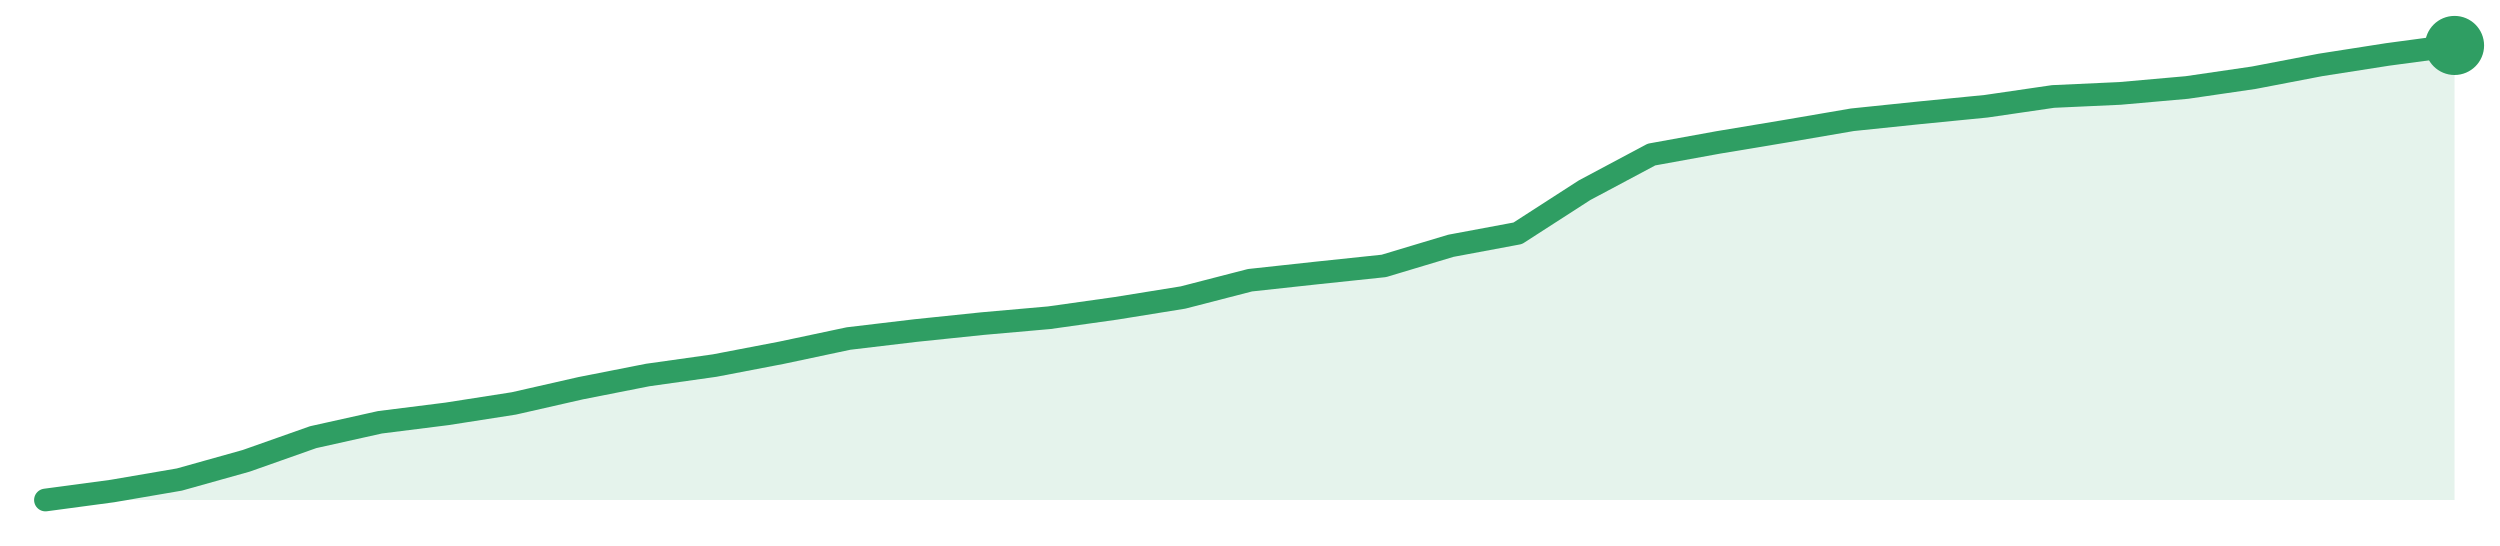
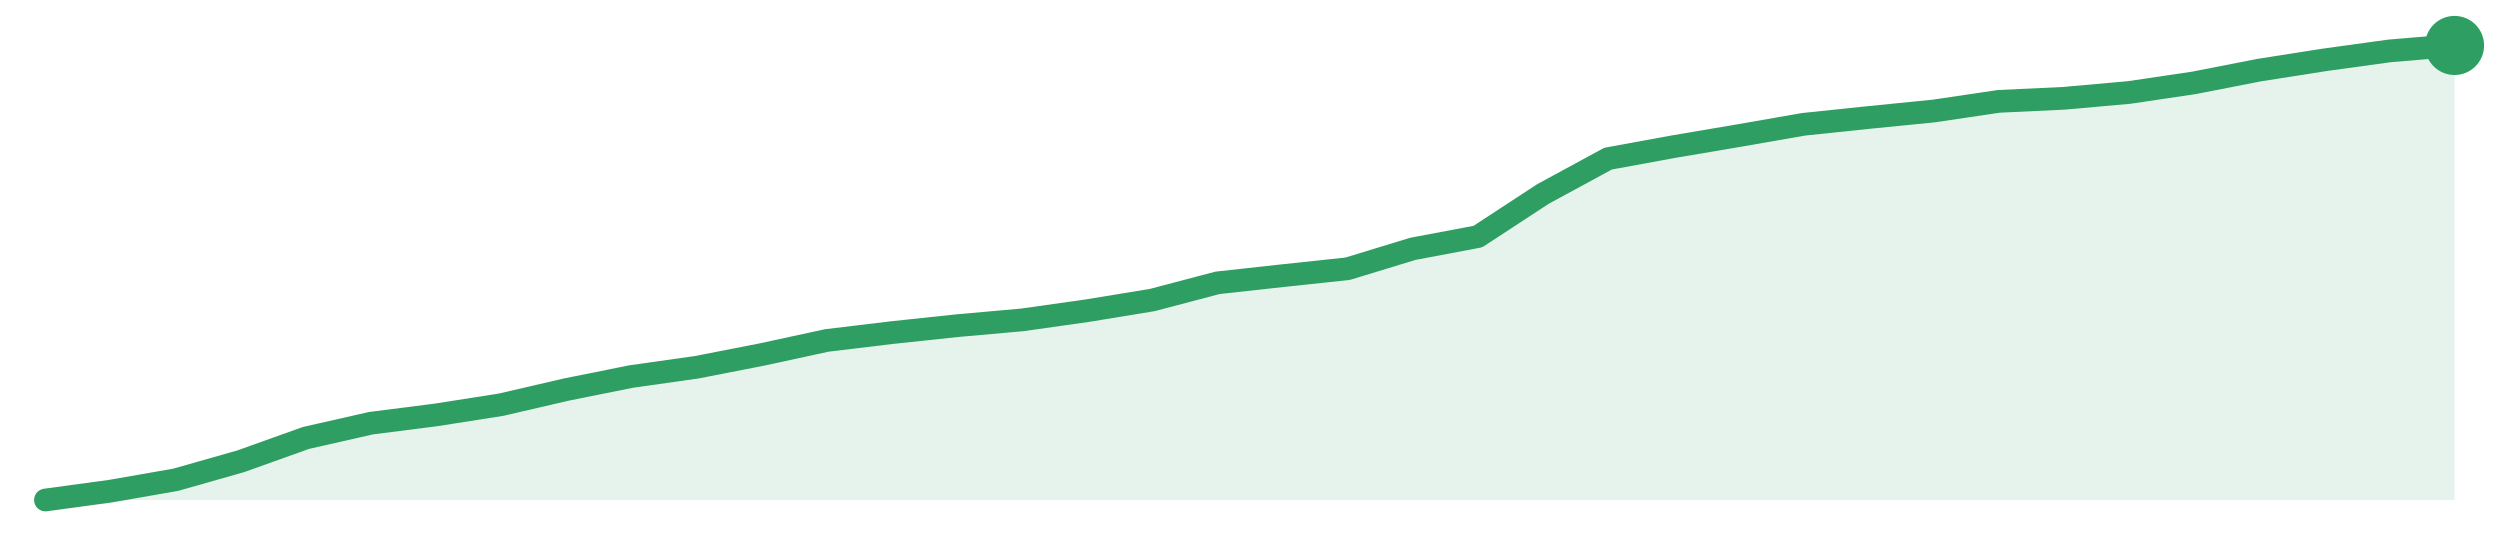
<svg xmlns="http://www.w3.org/2000/svg" width="220" height="48" viewBox="0 0 220 48" role="img" aria-label="trend">
-   <path d="M4.0,44.0 L4.0,44.0 L9.89,43.21 L15.78,42.2 L21.67,40.55 L27.56,38.47 L33.44,37.16 L39.33,36.42 L45.22,35.5 L51.11,34.16 L57.0,33.0 L62.89,32.17 L68.78,31.04 L74.67,29.79 L80.56,29.09 L86.44,28.48 L92.33,27.96 L98.22,27.13 L104.11,26.18 L110.0,24.66 L115.89,24.02 L121.78,23.4 L127.67,21.63 L133.56,20.53 L139.44,16.74 L145.33,13.6 L151.22,12.53 L157.11,11.55 L163.0,10.54 L168.89,9.93 L174.78,9.35 L180.67,8.49 L186.56,8.22 L192.44,7.7 L198.33,6.84 L204.22,5.71 L210.11,4.79 L216.0,4.0 L216.0,44.0 Z" fill="#2f9e631f" />
-   <path d="M4.0,44.0 L9.89,43.21 L15.78,42.2 L21.67,40.55 L27.56,38.47 L33.44,37.16 L39.33,36.42 L45.22,35.5 L51.11,34.16 L57.0,33.0 L62.89,32.17 L68.78,31.04 L74.67,29.79 L80.56,29.09 L86.44,28.48 L92.33,27.96 L98.22,27.13 L104.11,26.18 L110.0,24.66 L115.89,24.02 L121.78,23.4 L127.67,21.63 L133.56,20.53 L139.44,16.74 L145.33,13.6 L151.22,12.53 L157.11,11.55 L163.0,10.54 L168.89,9.93 L174.78,9.35 L180.67,8.49 L186.56,8.22 L192.44,7.7 L198.33,6.84 L204.22,5.71 L210.11,4.79 L216.0,4.0" fill="none" stroke="#2f9e63" stroke-width="2" stroke-linejoin="round" stroke-linecap="round" />
+   <path d="M4.0,44.0 L4.0,44.0 L9.73,43.22 L15.46,42.22 L21.19,40.59 L26.92,38.54 L32.65,37.24 L38.38,36.51 L44.11,35.61 L49.84,34.28 L55.57,33.13 L61.3,32.32 L67.03,31.2 L72.76,29.96 L78.49,29.27 L84.22,28.66 L89.95,28.15 L95.68,27.34 L101.41,26.4 L107.14,24.89 L112.86,24.26 L118.59,23.65 L124.32,21.9 L130.05,20.82 L135.78,17.07 L141.51,13.96 L147.24,12.91 L152.97,11.94 L158.7,10.94 L164.43,10.34 L170.16,9.77 L175.89,8.92 L181.62,8.65 L187.35,8.14 L193.08,7.29 L198.81,6.17 L204.54,5.27 L210.27,4.48 L216.0,4.0 L216.0,44.0 Z" fill="#2f9e631f" />
+   <path d="M4.0,44.0 L9.73,43.22 L15.46,42.22 L21.19,40.59 L26.92,38.54 L32.65,37.24 L38.38,36.51 L44.11,35.61 L49.84,34.28 L55.57,33.13 L61.3,32.32 L67.03,31.2 L72.76,29.96 L78.49,29.27 L84.22,28.66 L89.95,28.15 L95.68,27.34 L101.41,26.4 L107.14,24.89 L112.86,24.26 L118.59,23.65 L124.32,21.9 L130.05,20.82 L135.78,17.07 L141.51,13.96 L147.24,12.91 L152.97,11.94 L158.7,10.94 L164.43,10.34 L170.16,9.77 L175.89,8.92 L181.62,8.65 L187.35,8.14 L193.08,7.29 L198.81,6.17 L204.54,5.27 L210.27,4.48 L216.0,4.0" fill="none" stroke="#2f9e63" stroke-width="2" stroke-linejoin="round" stroke-linecap="round" />
  <circle cx="216.0" cy="4.0" r="2.6" fill="#2f9e63" />
</svg>
